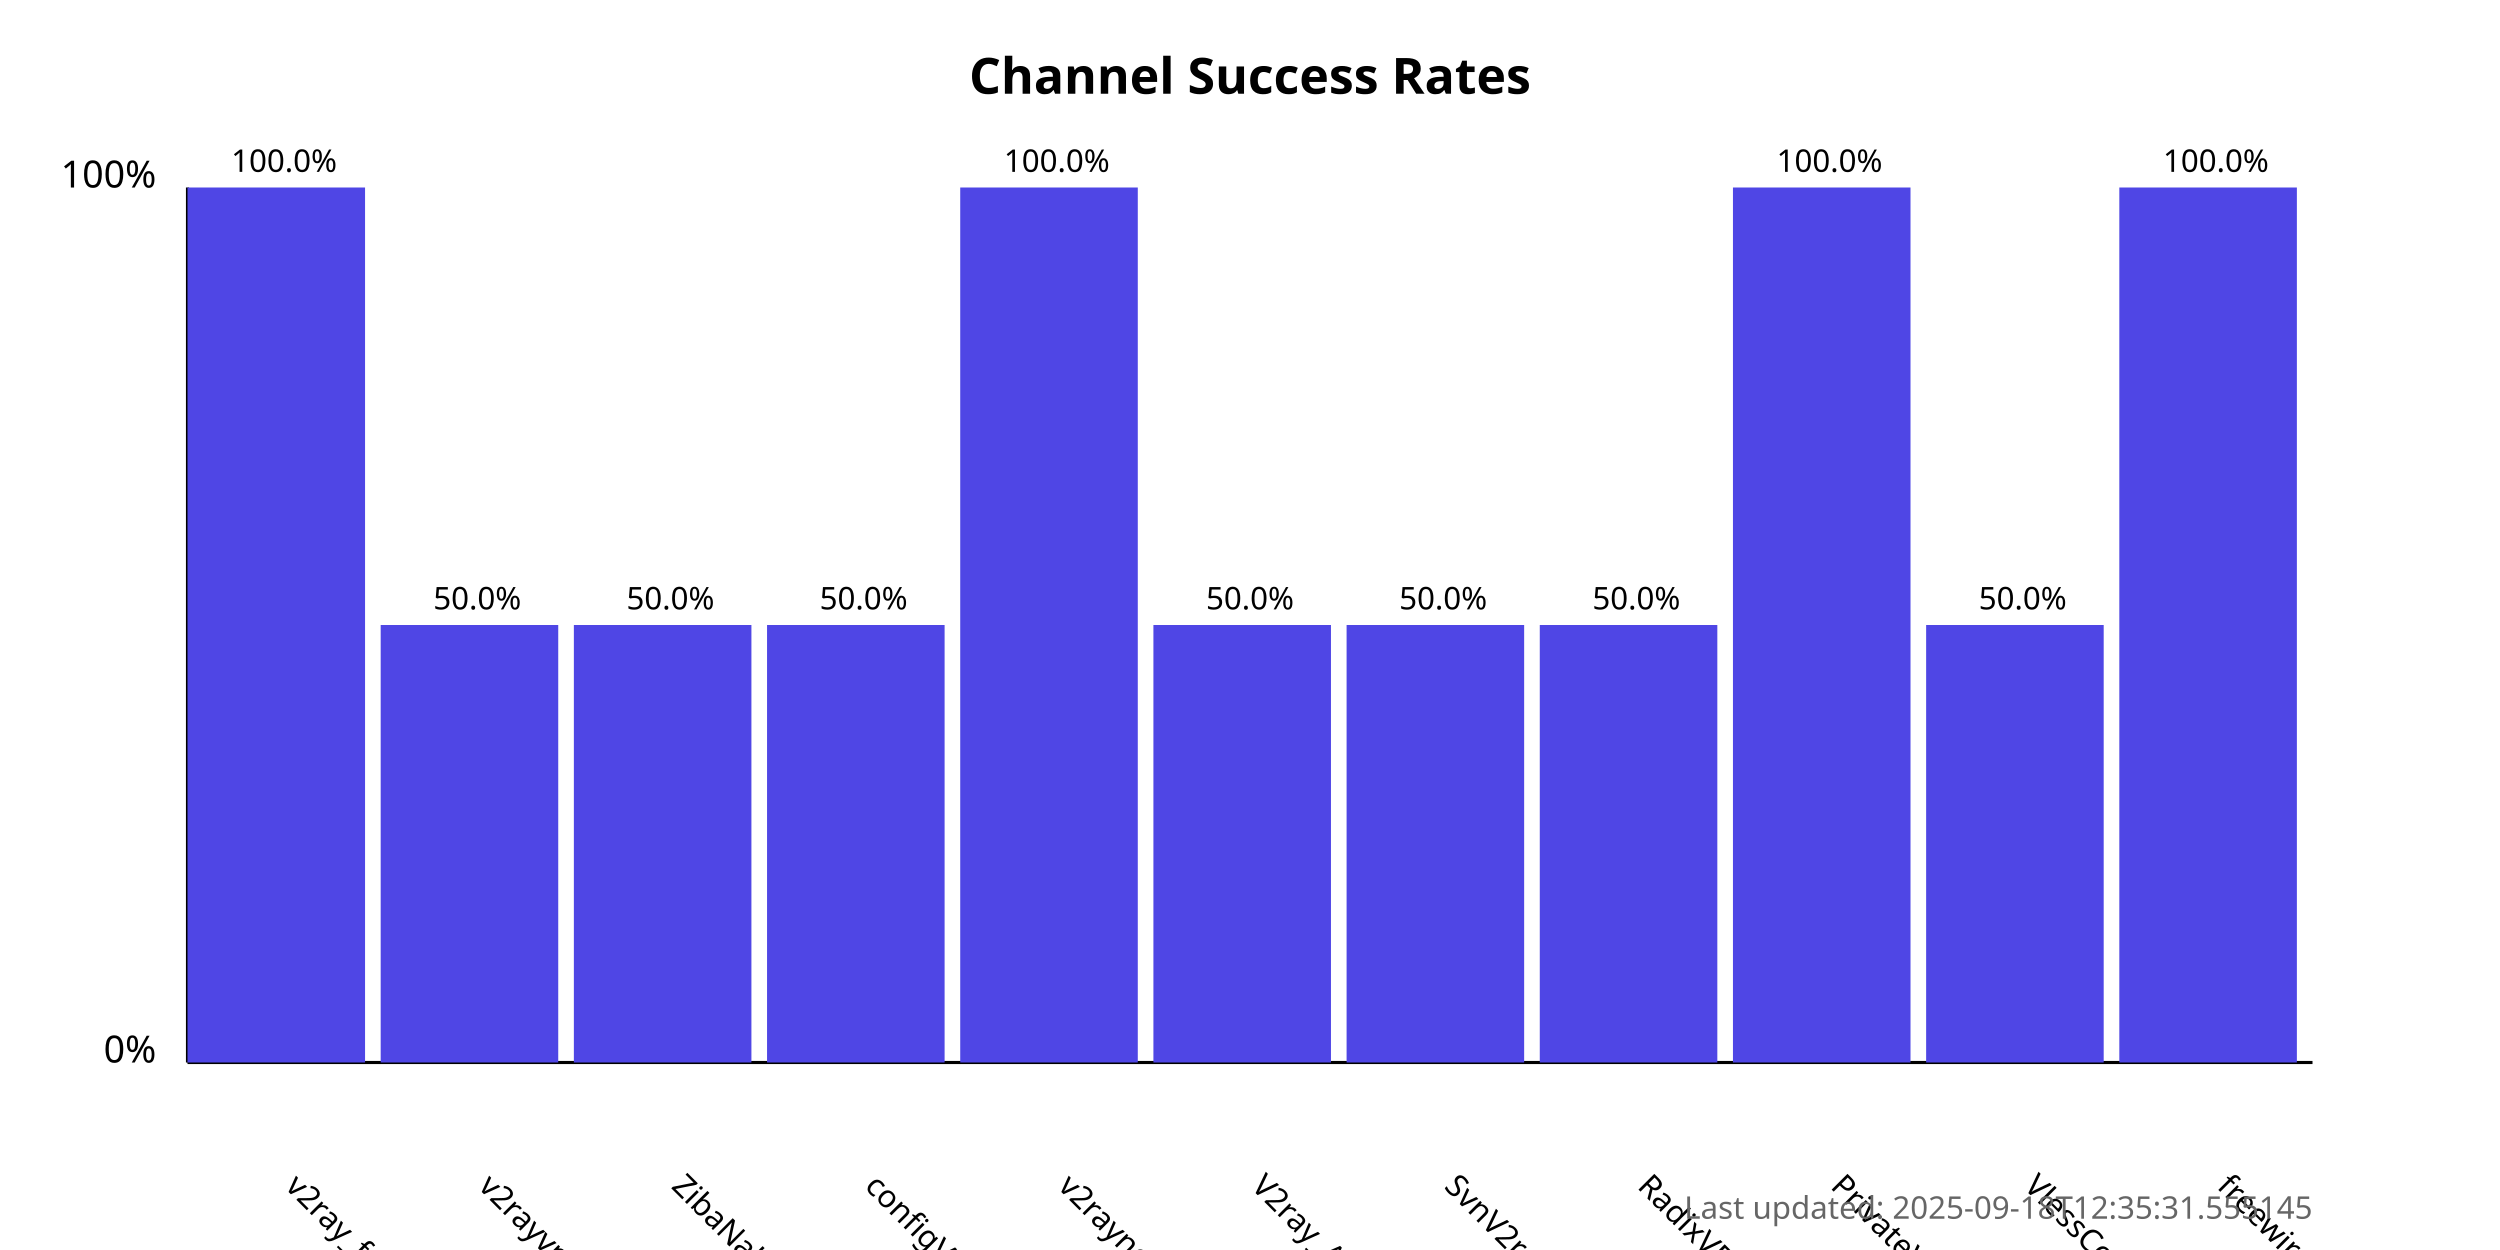
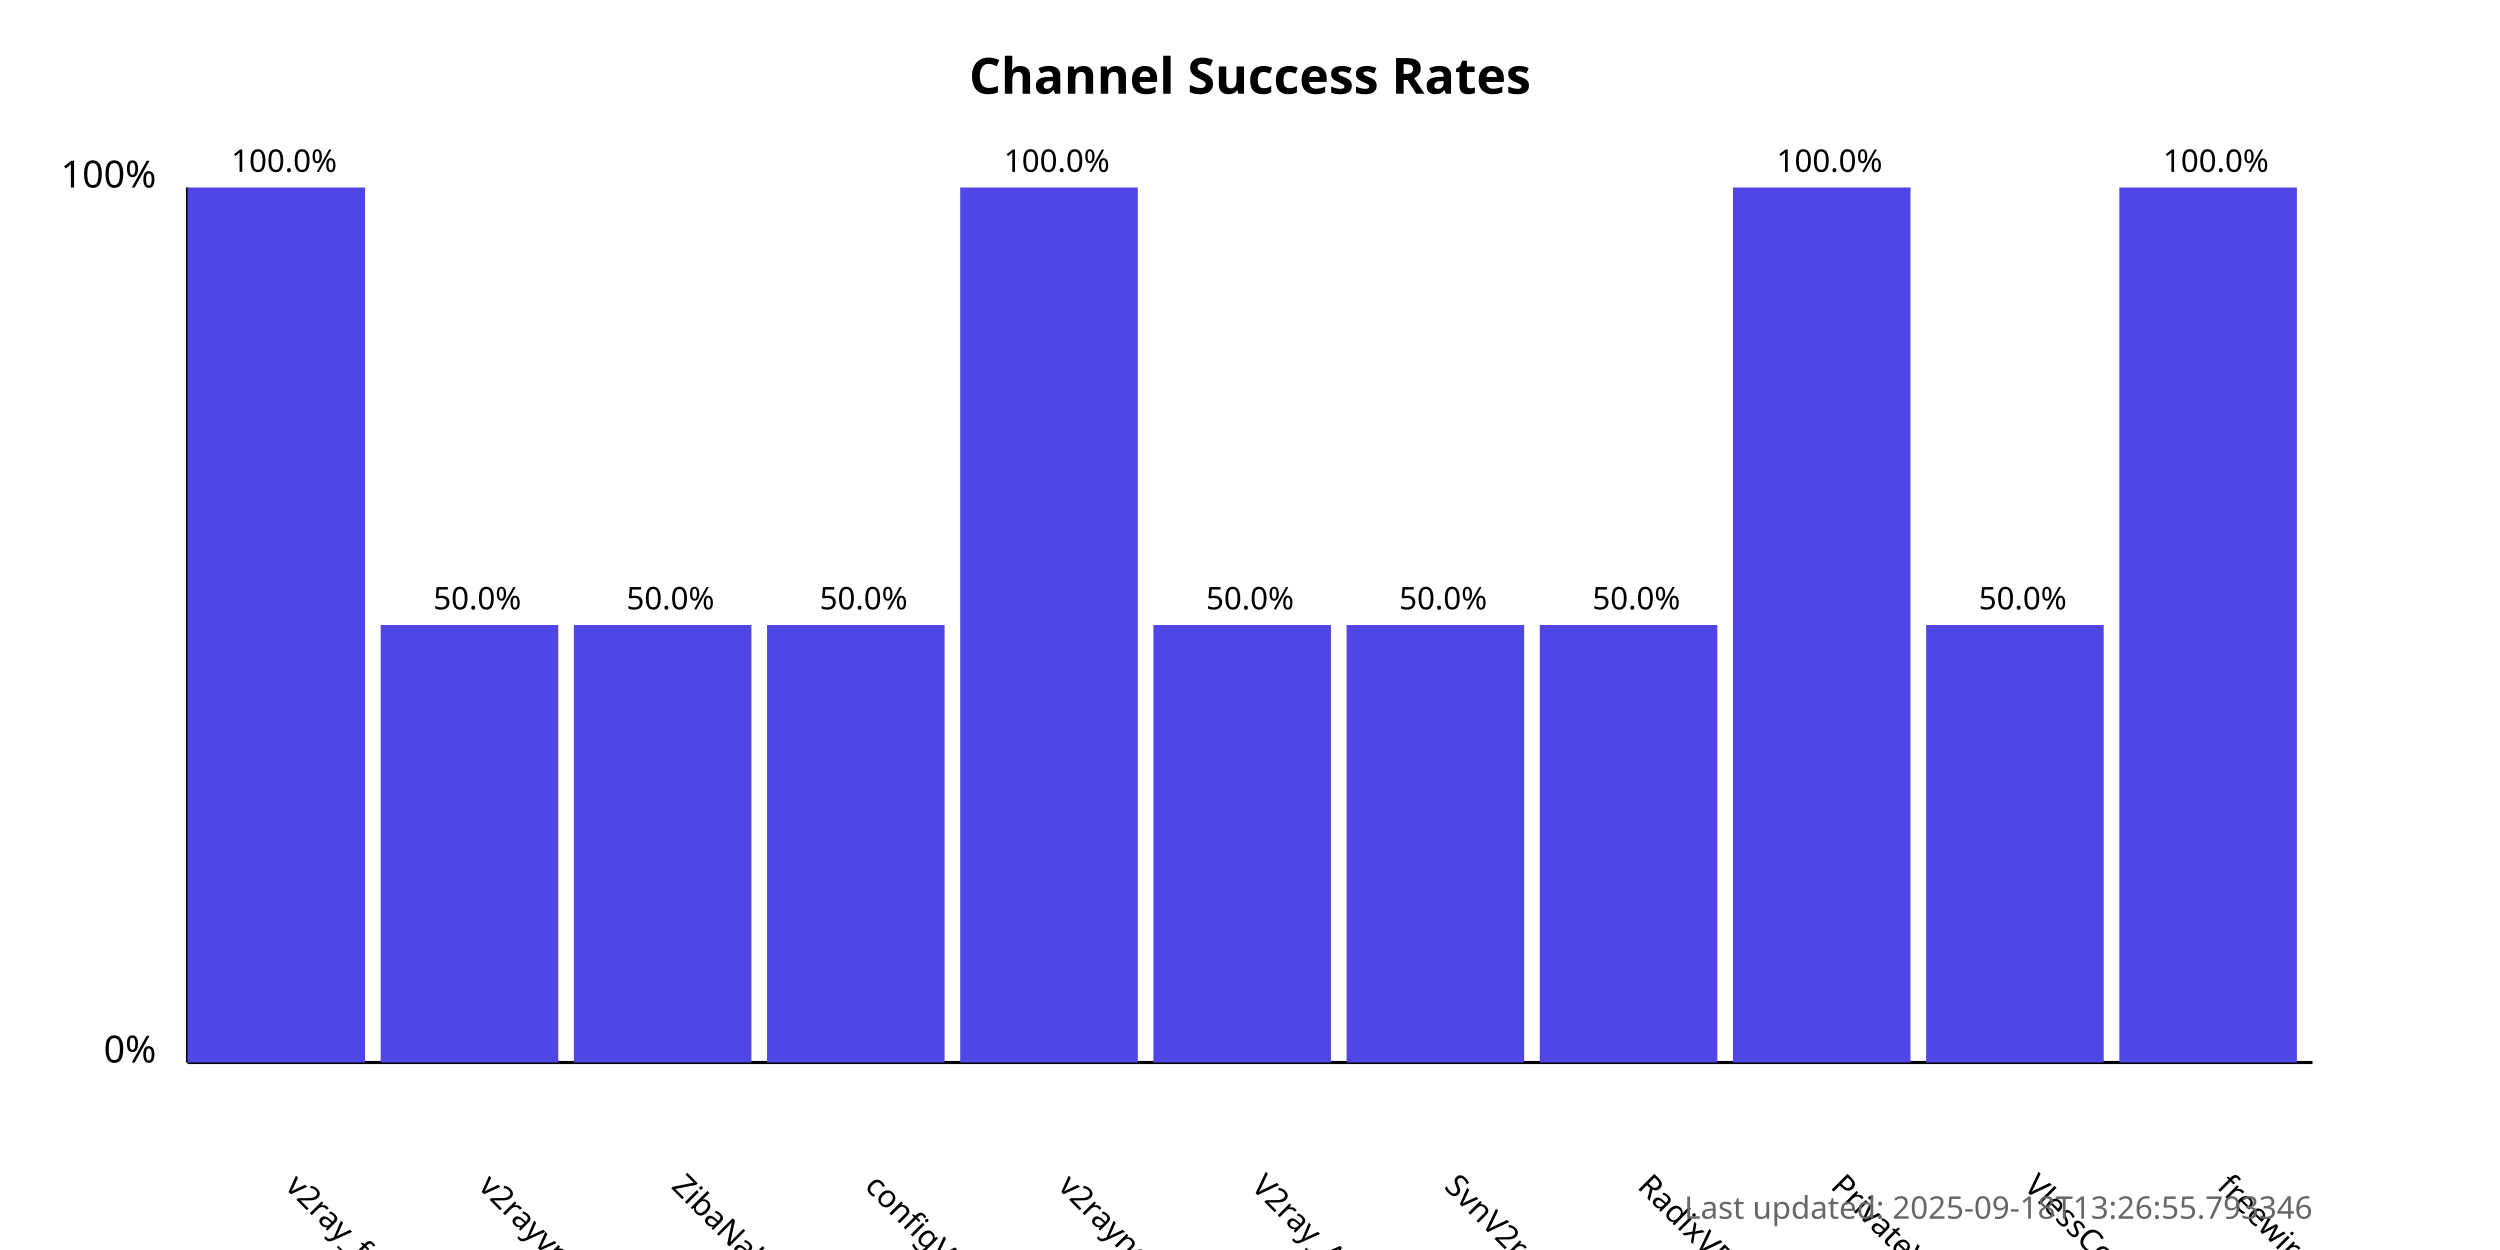
<svg xmlns="http://www.w3.org/2000/svg" width="800" height="400">
  <style>
            .chart-title { font: bold 16px sans-serif; }
            .axis-label { font: 12px sans-serif; }
            .tick-label { font: 10px sans-serif; }
            .bar { fill: #4f46e5; }
            .bar:hover { fill: #6366f1; }
            .timestamp { font: 10px sans-serif; fill: #666; }
        </style>
  <text x="400.0" y="30" text-anchor="middle" class="chart-title">
            Channel Success Rates
        </text>
  <line x1="60" y1="340" x2="60" y2="60" stroke="black" stroke-width="1" />
  <line x1="60" y1="340" x2="740" y2="340" stroke="black" stroke-width="1" />
  <text x="50" y="340" text-anchor="end" class="axis-label">0%</text>
  <text x="50" y="60" text-anchor="end" class="axis-label">100%</text>
  <g>
    <rect x="60" y="60.0" width="56.818" height="280.0" class="bar" />
    <text x="90.909" y="380" transform="rotate(45, 90.90909, 380)" text-anchor="start" class="tick-label">
                v2ray_free_conf
            </text>
    <text x="90.909" y="55.0" text-anchor="middle" class="tick-label">
                100.0%
            </text>
  </g>
  <g>
    <rect x="121.818" y="200.0" width="56.818" height="140.0" class="bar" />
    <text x="152.727" y="380" transform="rotate(45, 152.7273, 380)" text-anchor="start" class="tick-label">
                v2rayvpno
            </text>
    <text x="152.727" y="195.0" text-anchor="middle" class="tick-label">
                50.0%
            </text>
  </g>
  <g>
    <rect x="183.636" y="200.0" width="56.818" height="140.0" class="bar" />
    <text x="214.545" y="380" transform="rotate(45, 214.5455, 380)" text-anchor="start" class="tick-label">
                ZibaNabz
            </text>
    <text x="214.545" y="195.0" text-anchor="middle" class="tick-label">
                50.0%
            </text>
  </g>
  <g>
    <rect x="245.455" y="200.0" width="56.818" height="140.0" class="bar" />
    <text x="276.364" y="380" transform="rotate(45, 276.3636, 380)" text-anchor="start" class="tick-label">
                configV2rayForFree
            </text>
    <text x="276.364" y="195.0" text-anchor="middle" class="tick-label">
                50.0%
            </text>
  </g>
  <g>
    <rect x="307.273" y="60.0" width="56.818" height="280.0" class="bar" />
    <text x="338.182" y="380" transform="rotate(45, 338.1818, 380)" text-anchor="start" class="tick-label">
                v2rayngvpn
            </text>
    <text x="338.182" y="55.0" text-anchor="middle" class="tick-label">
                100.0%
            </text>
  </g>
  <g>
    <rect x="369.091" y="200.0" width="56.818" height="140.0" class="bar" />
    <text x="400.0" y="380" transform="rotate(45, 400.0, 380)" text-anchor="start" class="tick-label">
                V2ray_Alpha
            </text>
    <text x="400.0" y="195.0" text-anchor="middle" class="tick-label">
                50.0%
            </text>
  </g>
  <g>
    <rect x="430.909" y="200.0" width="56.818" height="140.0" class="bar" />
    <text x="461.818" y="380" transform="rotate(45, 461.8182, 380)" text-anchor="start" class="tick-label">
                SvnV2ray
            </text>
    <text x="461.818" y="195.0" text-anchor="middle" class="tick-label">
                50.0%
            </text>
  </g>
  <g>
    <rect x="492.727" y="200.0" width="56.818" height="140.0" class="bar" />
    <text x="523.636" y="380" transform="rotate(45, 523.6364, 380)" text-anchor="start" class="tick-label">
                RadixVPN
            </text>
    <text x="523.636" y="195.0" text-anchor="middle" class="tick-label">
                50.0%
            </text>
  </g>
  <g>
    <rect x="554.545" y="60.0" width="56.818" height="280.0" class="bar" />
    <text x="585.455" y="380" transform="rotate(45, 585.4545, 380)" text-anchor="start" class="tick-label">
                PrivateVPNs
            </text>
    <text x="585.455" y="55.0" text-anchor="middle" class="tick-label">
                100.0%
            </text>
  </g>
  <g>
    <rect x="616.364" y="200.0" width="56.818" height="140.0" class="bar" />
    <text x="647.273" y="380" transform="rotate(45, 647.2727, 380)" text-anchor="start" class="tick-label">
                VlessConfig
            </text>
    <text x="647.273" y="195.0" text-anchor="middle" class="tick-label">
                50.0%
            </text>
  </g>
  <g>
    <rect x="678.182" y="60.0" width="56.818" height="280.0" class="bar" />
    <text x="709.091" y="380" transform="rotate(45, 709.0909, 380)" text-anchor="start" class="tick-label">
                freewireguard
            </text>
    <text x="709.091" y="55.0" text-anchor="middle" class="tick-label">
                100.0%
            </text>
  </g>
  <text x="740" y="390" text-anchor="end" class="timestamp">
-             Last updated: 2025-09-18T12:35:31.555145
+             Last updated: 2025-09-18T13:26:55.793346
        </text>
</svg>
